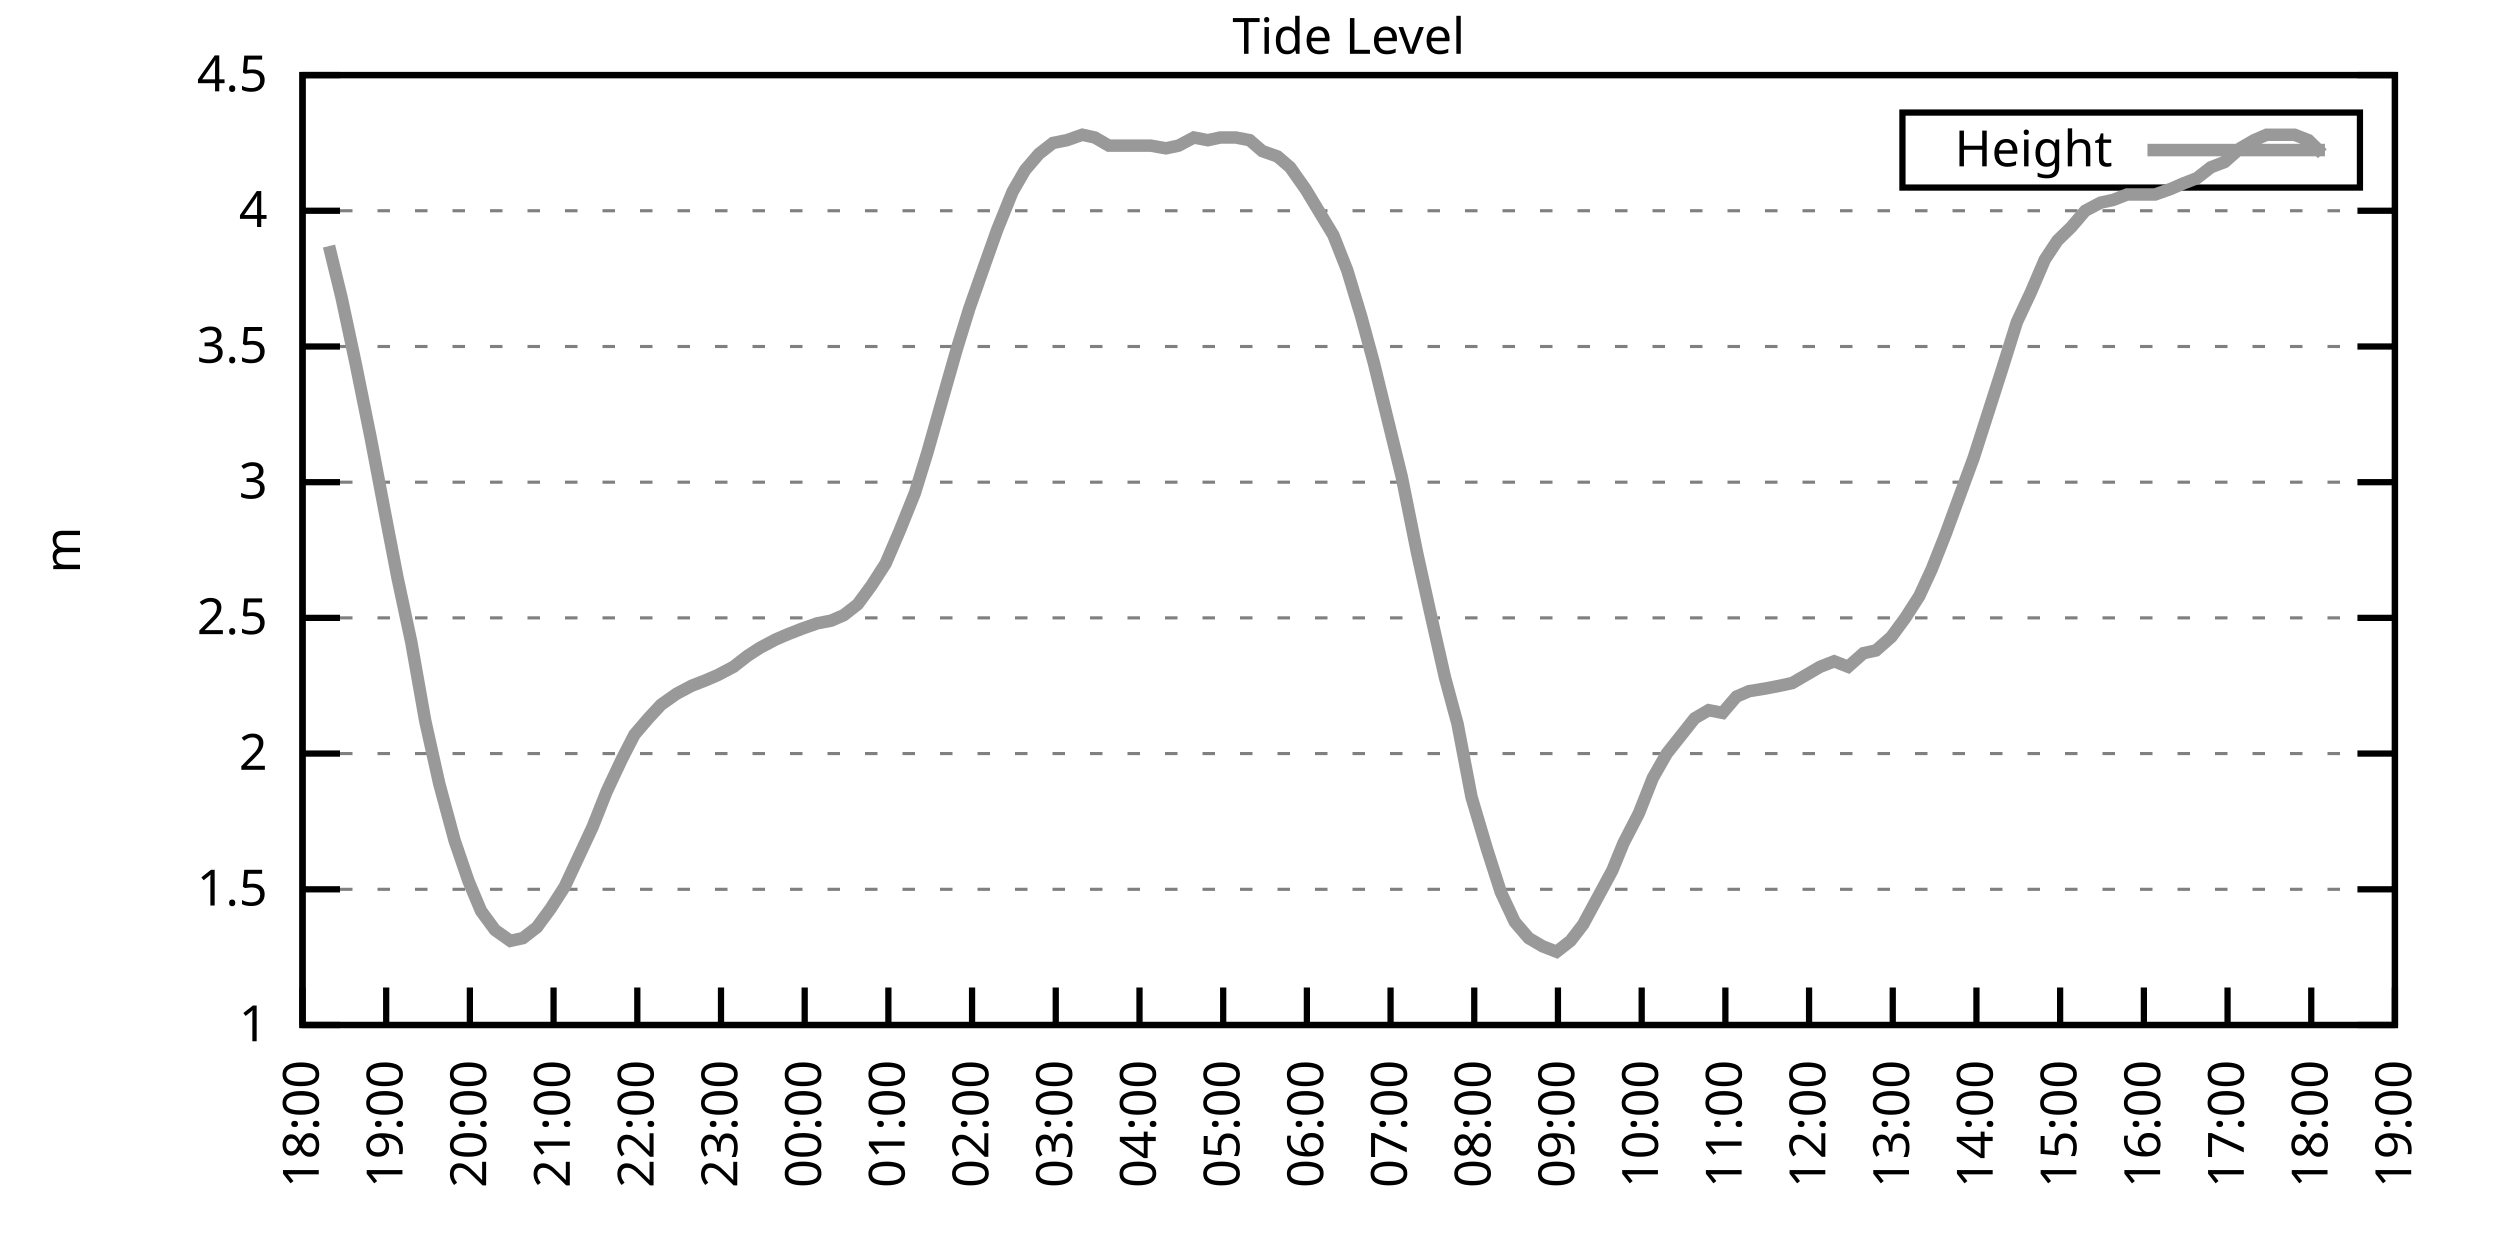
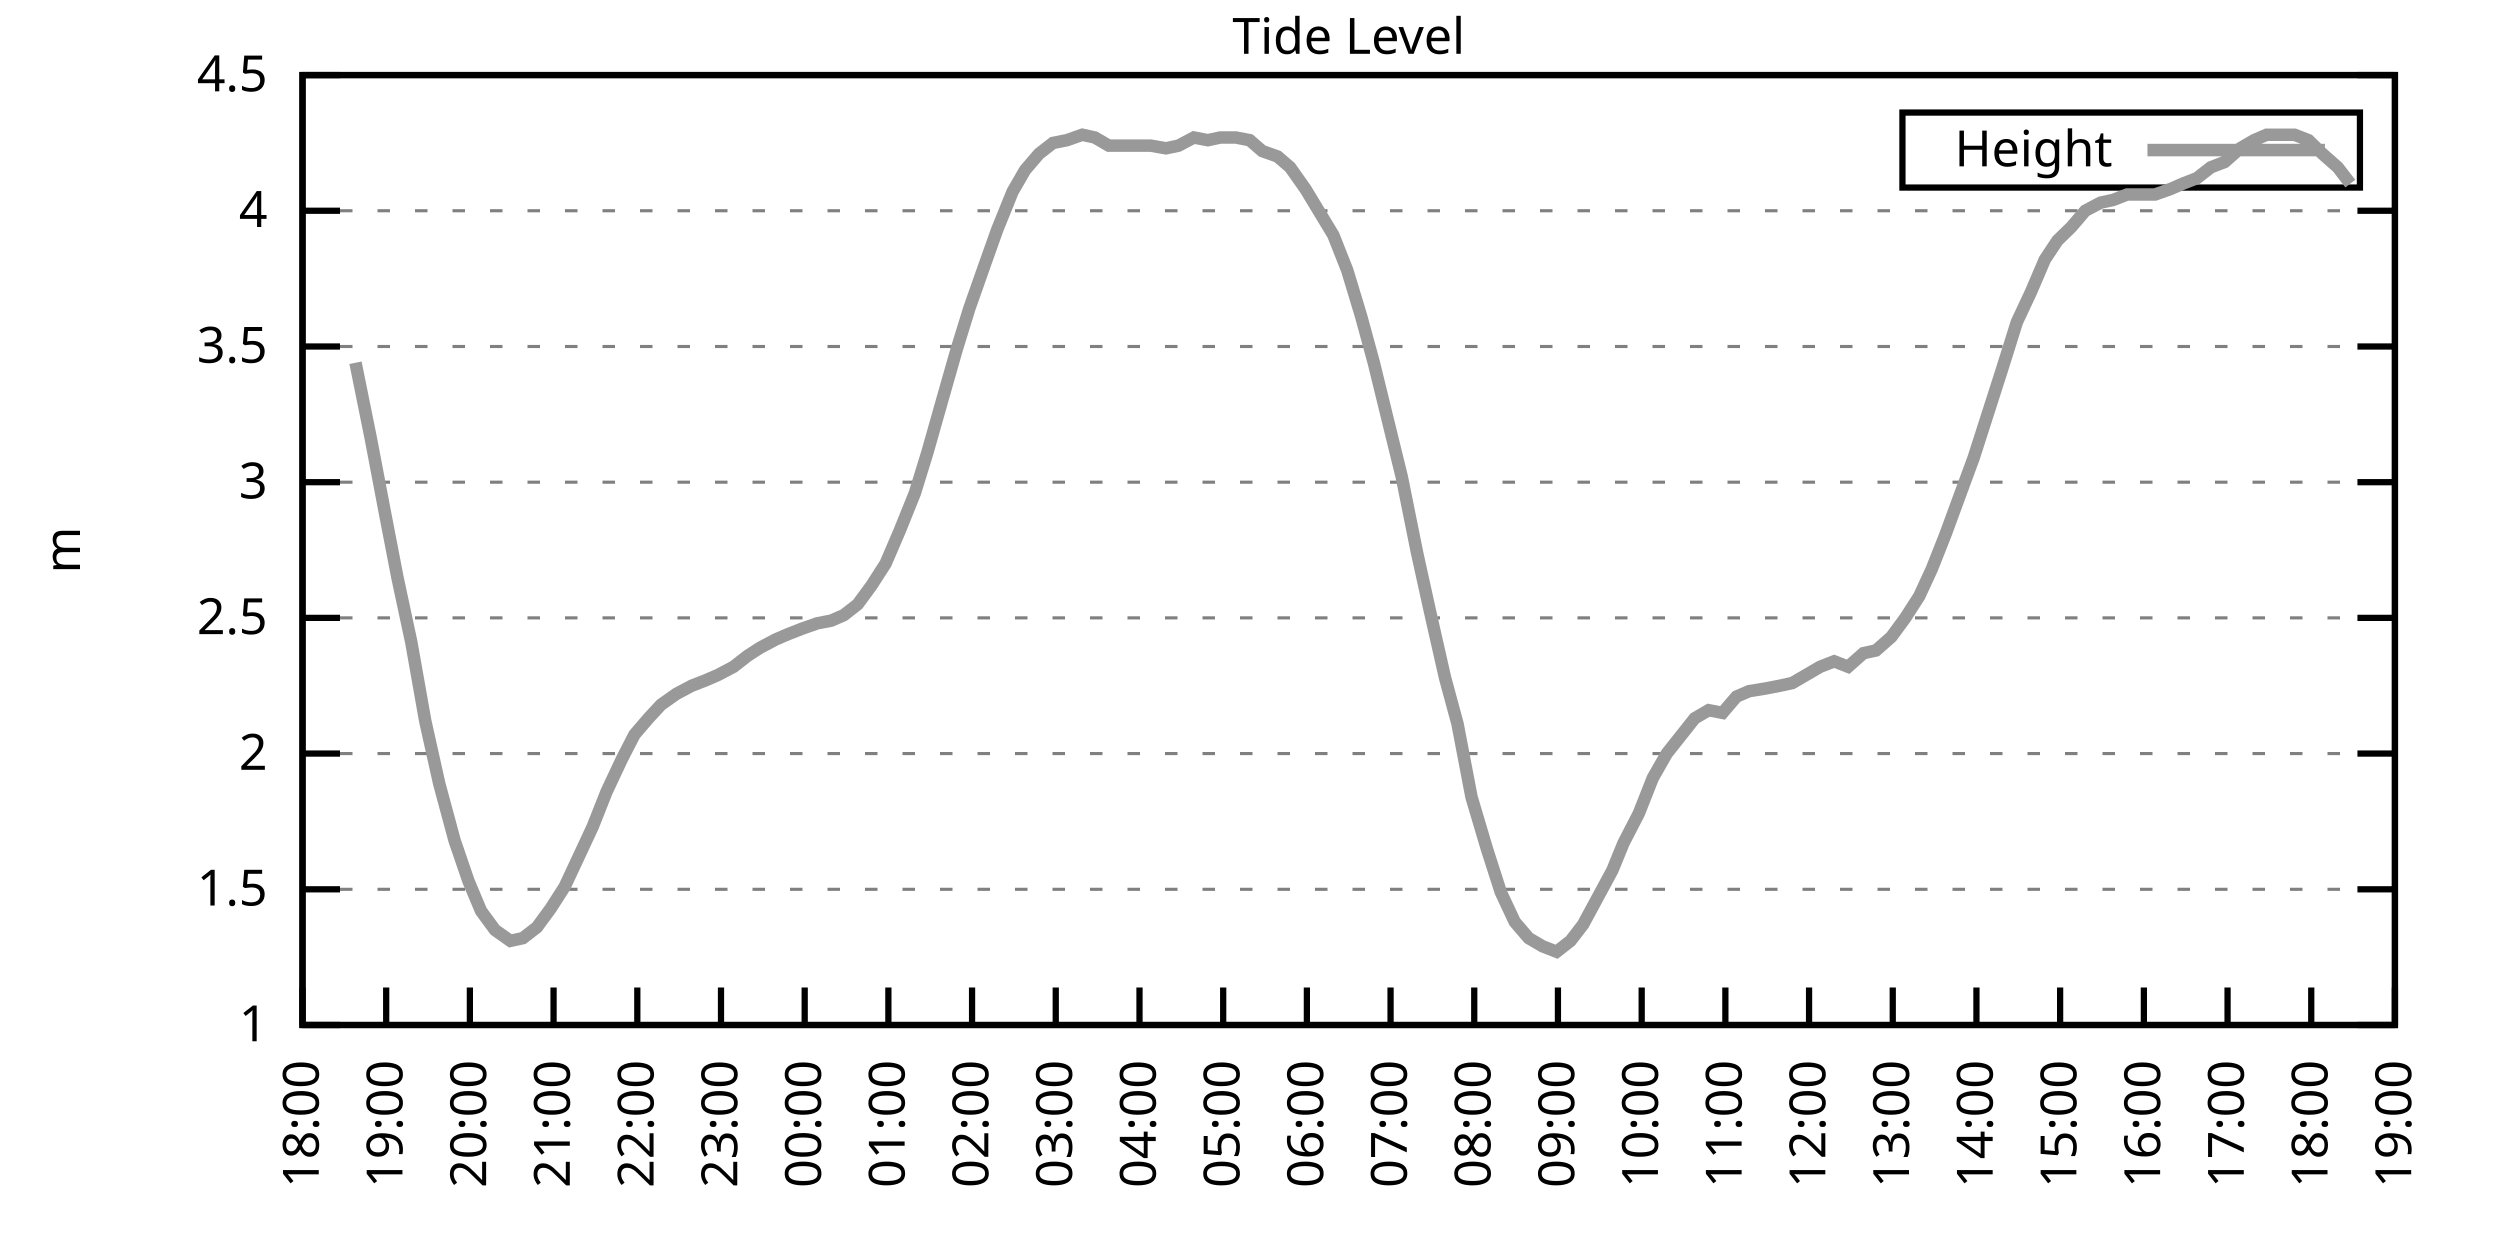
<svg xmlns="http://www.w3.org/2000/svg" xmlns:xlink="http://www.w3.org/1999/xlink" width="400" height="200" viewBox="0 0 400 200">
  <g id="gnuplot_canvas">
    <rect x="0" y="0" width="400" height="200" fill="none" />
    <defs>
      <circle id="gpDot" r="0.5" stroke-width="0.5" stroke="currentColor" />
      <path id="gpPt0" stroke-width="0.333" stroke="currentColor" d="M-1,0 h2 M0,-1 v2" />
      <path id="gpPt1" stroke-width="0.333" stroke="currentColor" d="M-1,-1 L1,1 M1,-1 L-1,1" />
      <path id="gpPt2" stroke-width="0.333" stroke="currentColor" d="M-1,0 L1,0 M0,-1 L0,1 M-1,-1 L1,1 M-1,1 L1,-1" />
      <rect id="gpPt3" stroke-width="0.333" stroke="currentColor" x="-1" y="-1" width="2" height="2" />
      <rect id="gpPt4" stroke-width="0.333" stroke="currentColor" fill="currentColor" x="-1" y="-1" width="2" height="2" />
      <circle id="gpPt5" stroke-width="0.333" stroke="currentColor" cx="0" cy="0" r="1" />
      <use xlink:href="#gpPt5" id="gpPt6" fill="currentColor" stroke="none" />
      <path id="gpPt7" stroke-width="0.333" stroke="currentColor" d="M0,-1.33 L-1.33,0.67 L1.33,0.67 z" />
      <use xlink:href="#gpPt7" id="gpPt8" fill="currentColor" stroke="none" />
      <use xlink:href="#gpPt7" id="gpPt9" stroke="currentColor" transform="rotate(180)" />
      <use xlink:href="#gpPt9" id="gpPt10" fill="currentColor" stroke="none" />
      <use xlink:href="#gpPt3" id="gpPt11" stroke="currentColor" transform="rotate(45)" />
      <use xlink:href="#gpPt11" id="gpPt12" fill="currentColor" stroke="none" />
      <path id="gpPt13" stroke-width="0.333" stroke="currentColor" d="M0,1.330 L1.265,0.411 L0.782,-1.067 L-0.782,-1.076 L-1.265,0.411 z" />
      <use xlink:href="#gpPt13" id="gpPt14" fill="currentColor" stroke="none" />
      <filter id="textbox" filterUnits="objectBoundingBox" x="0" y="0" height="1" width="1">
        <feFlood flood-color="white" flood-opacity="1" result="bgnd" />
        <feComposite in="SourceGraphic" in2="bgnd" operator="atop" />
      </filter>
      <filter id="greybox" filterUnits="objectBoundingBox" x="0" y="0" height="1" width="1">
        <feFlood flood-color="lightgrey" flood-opacity="1" result="grey" />
        <feComposite in="SourceGraphic" in2="grey" operator="atop" />
      </filter>
    </defs>
    <g fill="none" color="white" stroke="currentColor" stroke-width="1.00" stroke-linecap="butt" stroke-linejoin="miter">
</g>
    <g fill="none" color="black" stroke="currentColor" stroke-width="1.00" stroke-linecap="butt" stroke-linejoin="miter">
      <g stroke="none" shape-rendering="crispEdges">
        <polygon fill="rgb(255, 255, 255)" points="48.40,164.00 383.18,164.00 383.18,12.02 48.40,12.02 " />
      </g>
    </g>
    <g fill="none" color="black" stroke="currentColor" stroke-width="1.00" stroke-linecap="butt" stroke-linejoin="miter">
</g>
    <g fill="none" color="black" stroke="black" stroke-width="0.50" stroke-linecap="butt" stroke-linejoin="miter">
</g>
    <g fill="none" color="gray" stroke="currentColor" stroke-width="0.50" stroke-linecap="butt" stroke-linejoin="miter">
      <path stroke="gray" stroke-dasharray="2,4" class="gridline" d="M48.40,164.00 L383.19,164.00  " />
    </g>
    <g fill="none" color="gray" stroke="gray" stroke-width="1.00" stroke-linecap="butt" stroke-linejoin="miter">
</g>
    <g fill="none" color="black" stroke="currentColor" stroke-width="1.00" stroke-linecap="butt" stroke-linejoin="miter">
      <path stroke="black" d="M48.40,164.00 L54.40,164.00 M383.19,164.00 L377.19,164.00  " />
      <g transform="translate(42.80,166.60)" stroke="none" fill="black" font-family="Sans" font-size="8.00" text-anchor="end">
        <text>
          <tspan font-family="Sans"> 1</tspan>
        </text>
      </g>
    </g>
    <g fill="none" color="black" stroke="currentColor" stroke-width="1.00" stroke-linecap="butt" stroke-linejoin="miter">
</g>
    <g fill="none" color="black" stroke="black" stroke-width="0.50" stroke-linecap="butt" stroke-linejoin="miter">
</g>
    <g fill="none" color="gray" stroke="currentColor" stroke-width="0.50" stroke-linecap="butt" stroke-linejoin="miter">
      <path stroke="gray" stroke-dasharray="2,4" class="gridline" d="M48.40,142.29 L383.19,142.29  " />
    </g>
    <g fill="none" color="gray" stroke="gray" stroke-width="1.00" stroke-linecap="butt" stroke-linejoin="miter">
</g>
    <g fill="none" color="black" stroke="currentColor" stroke-width="1.00" stroke-linecap="butt" stroke-linejoin="miter">
      <path stroke="black" d="M48.40,142.29 L54.40,142.29 M383.19,142.29 L377.19,142.29  " />
      <g transform="translate(42.80,144.89)" stroke="none" fill="black" font-family="Sans" font-size="8.00" text-anchor="end">
        <text>
          <tspan font-family="Sans"> 1.5</tspan>
        </text>
      </g>
    </g>
    <g fill="none" color="black" stroke="currentColor" stroke-width="1.00" stroke-linecap="butt" stroke-linejoin="miter">
</g>
    <g fill="none" color="black" stroke="black" stroke-width="0.50" stroke-linecap="butt" stroke-linejoin="miter">
</g>
    <g fill="none" color="gray" stroke="currentColor" stroke-width="0.50" stroke-linecap="butt" stroke-linejoin="miter">
      <path stroke="gray" stroke-dasharray="2,4" class="gridline" d="M48.40,120.57 L383.19,120.57  " />
    </g>
    <g fill="none" color="gray" stroke="gray" stroke-width="1.00" stroke-linecap="butt" stroke-linejoin="miter">
</g>
    <g fill="none" color="black" stroke="currentColor" stroke-width="1.00" stroke-linecap="butt" stroke-linejoin="miter">
      <path stroke="black" d="M48.40,120.57 L54.40,120.57 M383.19,120.57 L377.19,120.57  " />
      <g transform="translate(42.80,123.17)" stroke="none" fill="black" font-family="Sans" font-size="8.00" text-anchor="end">
        <text>
          <tspan font-family="Sans"> 2</tspan>
        </text>
      </g>
    </g>
    <g fill="none" color="black" stroke="currentColor" stroke-width="1.00" stroke-linecap="butt" stroke-linejoin="miter">
</g>
    <g fill="none" color="black" stroke="black" stroke-width="0.50" stroke-linecap="butt" stroke-linejoin="miter">
</g>
    <g fill="none" color="gray" stroke="currentColor" stroke-width="0.50" stroke-linecap="butt" stroke-linejoin="miter">
      <path stroke="gray" stroke-dasharray="2,4" class="gridline" d="M48.40,98.86 L383.19,98.86  " />
    </g>
    <g fill="none" color="gray" stroke="gray" stroke-width="1.00" stroke-linecap="butt" stroke-linejoin="miter">
</g>
    <g fill="none" color="black" stroke="currentColor" stroke-width="1.00" stroke-linecap="butt" stroke-linejoin="miter">
      <path stroke="black" d="M48.40,98.86 L54.40,98.86 M383.19,98.86 L377.19,98.86  " />
      <g transform="translate(42.80,101.46)" stroke="none" fill="black" font-family="Sans" font-size="8.00" text-anchor="end">
        <text>
          <tspan font-family="Sans"> 2.5</tspan>
        </text>
      </g>
    </g>
    <g fill="none" color="black" stroke="currentColor" stroke-width="1.00" stroke-linecap="butt" stroke-linejoin="miter">
</g>
    <g fill="none" color="black" stroke="black" stroke-width="0.50" stroke-linecap="butt" stroke-linejoin="miter">
</g>
    <g fill="none" color="gray" stroke="currentColor" stroke-width="0.50" stroke-linecap="butt" stroke-linejoin="miter">
      <path stroke="gray" stroke-dasharray="2,4" class="gridline" d="M48.40,77.15 L383.19,77.15  " />
    </g>
    <g fill="none" color="gray" stroke="gray" stroke-width="1.00" stroke-linecap="butt" stroke-linejoin="miter">
</g>
    <g fill="none" color="black" stroke="currentColor" stroke-width="1.00" stroke-linecap="butt" stroke-linejoin="miter">
      <path stroke="black" d="M48.40,77.15 L54.40,77.15 M383.19,77.15 L377.19,77.15  " />
      <g transform="translate(42.80,79.75)" stroke="none" fill="black" font-family="Sans" font-size="8.00" text-anchor="end">
        <text>
          <tspan font-family="Sans"> 3</tspan>
        </text>
      </g>
    </g>
    <g fill="none" color="black" stroke="currentColor" stroke-width="1.00" stroke-linecap="butt" stroke-linejoin="miter">
</g>
    <g fill="none" color="black" stroke="black" stroke-width="0.50" stroke-linecap="butt" stroke-linejoin="miter">
</g>
    <g fill="none" color="gray" stroke="currentColor" stroke-width="0.50" stroke-linecap="butt" stroke-linejoin="miter">
      <path stroke="gray" stroke-dasharray="2,4" class="gridline" d="M48.40,55.44 L383.19,55.44  " />
    </g>
    <g fill="none" color="gray" stroke="gray" stroke-width="1.00" stroke-linecap="butt" stroke-linejoin="miter">
</g>
    <g fill="none" color="black" stroke="currentColor" stroke-width="1.00" stroke-linecap="butt" stroke-linejoin="miter">
      <path stroke="black" d="M48.40,55.44 L54.40,55.44 M383.19,55.44 L377.19,55.44  " />
      <g transform="translate(42.80,58.04)" stroke="none" fill="black" font-family="Sans" font-size="8.00" text-anchor="end">
        <text>
          <tspan font-family="Sans"> 3.5</tspan>
        </text>
      </g>
    </g>
    <g fill="none" color="black" stroke="currentColor" stroke-width="1.00" stroke-linecap="butt" stroke-linejoin="miter">
</g>
    <g fill="none" color="black" stroke="black" stroke-width="0.50" stroke-linecap="butt" stroke-linejoin="miter">
</g>
    <g fill="none" color="gray" stroke="currentColor" stroke-width="0.50" stroke-linecap="butt" stroke-linejoin="miter">
      <path stroke="gray" stroke-dasharray="2,4" class="gridline" d="M48.40,33.72 L383.19,33.72  " />
    </g>
    <g fill="none" color="gray" stroke="gray" stroke-width="1.00" stroke-linecap="butt" stroke-linejoin="miter">
</g>
    <g fill="none" color="black" stroke="currentColor" stroke-width="1.00" stroke-linecap="butt" stroke-linejoin="miter">
      <path stroke="black" d="M48.40,33.72 L54.40,33.72 M383.19,33.72 L377.19,33.72  " />
      <g transform="translate(42.80,36.32)" stroke="none" fill="black" font-family="Sans" font-size="8.00" text-anchor="end">
        <text>
          <tspan font-family="Sans"> 4</tspan>
        </text>
      </g>
    </g>
    <g fill="none" color="black" stroke="currentColor" stroke-width="1.00" stroke-linecap="butt" stroke-linejoin="miter">
</g>
    <g fill="none" color="black" stroke="black" stroke-width="0.50" stroke-linecap="butt" stroke-linejoin="miter">
</g>
    <g fill="none" color="gray" stroke="currentColor" stroke-width="0.50" stroke-linecap="butt" stroke-linejoin="miter">
      <path stroke="gray" stroke-dasharray="2,4" class="gridline" d="M48.40,12.01 L383.19,12.01  " />
    </g>
    <g fill="none" color="gray" stroke="gray" stroke-width="1.00" stroke-linecap="butt" stroke-linejoin="miter">
</g>
    <g fill="none" color="black" stroke="currentColor" stroke-width="1.00" stroke-linecap="butt" stroke-linejoin="miter">
      <path stroke="black" d="M48.40,12.01 L54.40,12.01 M383.19,12.01 L377.19,12.01  " />
      <g transform="translate(42.80,14.61)" stroke="none" fill="black" font-family="Sans" font-size="8.00" text-anchor="end">
        <text>
          <tspan font-family="Sans"> 4.5</tspan>
        </text>
      </g>
    </g>
    <g fill="none" color="black" stroke="currentColor" stroke-width="1.00" stroke-linecap="butt" stroke-linejoin="miter">
      <path stroke="black" d="M48.40,164.00 L48.40,158.00  " />
      <g transform="translate(51.00,169.60) rotate(270.00)" stroke="none" fill="black" font-family="Sans" font-size="8.00" text-anchor="end">
        <text>
          <tspan font-family="Sans">18:00</tspan>
        </text>
      </g>
    </g>
    <g fill="none" color="black" stroke="currentColor" stroke-width="1.00" stroke-linecap="butt" stroke-linejoin="miter">
      <path stroke="black" d="M61.79,164.00 L61.79,158.00  " />
      <g transform="translate(64.39,169.60) rotate(270.00)" stroke="none" fill="black" font-family="Sans" font-size="8.00" text-anchor="end">
        <text>
          <tspan font-family="Sans">19:00</tspan>
        </text>
      </g>
    </g>
    <g fill="none" color="black" stroke="currentColor" stroke-width="1.00" stroke-linecap="butt" stroke-linejoin="miter">
      <path stroke="black" d="M75.18,164.00 L75.18,158.00  " />
      <g transform="translate(77.78,169.60) rotate(270.00)" stroke="none" fill="black" font-family="Sans" font-size="8.00" text-anchor="end">
        <text>
          <tspan font-family="Sans">20:00</tspan>
        </text>
      </g>
    </g>
    <g fill="none" color="black" stroke="currentColor" stroke-width="1.00" stroke-linecap="butt" stroke-linejoin="miter">
      <path stroke="black" d="M88.57,164.00 L88.57,158.00  " />
      <g transform="translate(91.17,169.60) rotate(270.00)" stroke="none" fill="black" font-family="Sans" font-size="8.00" text-anchor="end">
        <text>
          <tspan font-family="Sans">21:00</tspan>
        </text>
      </g>
    </g>
    <g fill="none" color="black" stroke="currentColor" stroke-width="1.00" stroke-linecap="butt" stroke-linejoin="miter">
      <path stroke="black" d="M101.97,164.00 L101.97,158.00  " />
      <g transform="translate(104.57,169.60) rotate(270.00)" stroke="none" fill="black" font-family="Sans" font-size="8.00" text-anchor="end">
        <text>
          <tspan font-family="Sans">22:00</tspan>
        </text>
      </g>
    </g>
    <g fill="none" color="black" stroke="currentColor" stroke-width="1.00" stroke-linecap="butt" stroke-linejoin="miter">
      <path stroke="black" d="M115.36,164.00 L115.36,158.00  " />
      <g transform="translate(117.96,169.60) rotate(270.00)" stroke="none" fill="black" font-family="Sans" font-size="8.00" text-anchor="end">
        <text>
          <tspan font-family="Sans">23:00</tspan>
        </text>
      </g>
    </g>
    <g fill="none" color="black" stroke="currentColor" stroke-width="1.00" stroke-linecap="butt" stroke-linejoin="miter">
      <path stroke="black" d="M128.75,164.00 L128.75,158.00  " />
      <g transform="translate(131.35,169.60) rotate(270.00)" stroke="none" fill="black" font-family="Sans" font-size="8.00" text-anchor="end">
        <text>
          <tspan font-family="Sans">00:00</tspan>
        </text>
      </g>
    </g>
    <g fill="none" color="black" stroke="currentColor" stroke-width="1.00" stroke-linecap="butt" stroke-linejoin="miter">
      <path stroke="black" d="M142.14,164.00 L142.14,158.00  " />
      <g transform="translate(144.74,169.60) rotate(270.00)" stroke="none" fill="black" font-family="Sans" font-size="8.00" text-anchor="end">
        <text>
          <tspan font-family="Sans">01:00</tspan>
        </text>
      </g>
    </g>
    <g fill="none" color="black" stroke="currentColor" stroke-width="1.00" stroke-linecap="butt" stroke-linejoin="miter">
      <path stroke="black" d="M155.53,164.00 L155.53,158.00  " />
      <g transform="translate(158.13,169.60) rotate(270.00)" stroke="none" fill="black" font-family="Sans" font-size="8.00" text-anchor="end">
        <text>
          <tspan font-family="Sans">02:00</tspan>
        </text>
      </g>
    </g>
    <g fill="none" color="black" stroke="currentColor" stroke-width="1.00" stroke-linecap="butt" stroke-linejoin="miter">
      <path stroke="black" d="M168.92,164.00 L168.92,158.00  " />
      <g transform="translate(171.52,169.60) rotate(270.00)" stroke="none" fill="black" font-family="Sans" font-size="8.00" text-anchor="end">
        <text>
          <tspan font-family="Sans">03:00</tspan>
        </text>
      </g>
    </g>
    <g fill="none" color="black" stroke="currentColor" stroke-width="1.00" stroke-linecap="butt" stroke-linejoin="miter">
      <path stroke="black" d="M182.32,164.00 L182.32,158.00  " />
      <g transform="translate(184.92,169.60) rotate(270.00)" stroke="none" fill="black" font-family="Sans" font-size="8.00" text-anchor="end">
        <text>
          <tspan font-family="Sans">04:00</tspan>
        </text>
      </g>
    </g>
    <g fill="none" color="black" stroke="currentColor" stroke-width="1.00" stroke-linecap="butt" stroke-linejoin="miter">
      <path stroke="black" d="M195.71,164.00 L195.71,158.00  " />
      <g transform="translate(198.31,169.60) rotate(270.00)" stroke="none" fill="black" font-family="Sans" font-size="8.00" text-anchor="end">
        <text>
          <tspan font-family="Sans">05:00</tspan>
        </text>
      </g>
    </g>
    <g fill="none" color="black" stroke="currentColor" stroke-width="1.00" stroke-linecap="butt" stroke-linejoin="miter">
      <path stroke="black" d="M209.10,164.00 L209.10,158.00  " />
      <g transform="translate(211.70,169.60) rotate(270.00)" stroke="none" fill="black" font-family="Sans" font-size="8.00" text-anchor="end">
        <text>
          <tspan font-family="Sans">06:00</tspan>
        </text>
      </g>
    </g>
    <g fill="none" color="black" stroke="currentColor" stroke-width="1.00" stroke-linecap="butt" stroke-linejoin="miter">
      <path stroke="black" d="M222.49,164.00 L222.49,158.00  " />
      <g transform="translate(225.09,169.60) rotate(270.00)" stroke="none" fill="black" font-family="Sans" font-size="8.00" text-anchor="end">
        <text>
          <tspan font-family="Sans">07:00</tspan>
        </text>
      </g>
    </g>
    <g fill="none" color="black" stroke="currentColor" stroke-width="1.00" stroke-linecap="butt" stroke-linejoin="miter">
      <path stroke="black" d="M235.88,164.00 L235.88,158.00  " />
      <g transform="translate(238.48,169.60) rotate(270.00)" stroke="none" fill="black" font-family="Sans" font-size="8.00" text-anchor="end">
        <text>
          <tspan font-family="Sans">08:00</tspan>
        </text>
      </g>
    </g>
    <g fill="none" color="black" stroke="currentColor" stroke-width="1.00" stroke-linecap="butt" stroke-linejoin="miter">
      <path stroke="black" d="M249.27,164.00 L249.27,158.00  " />
      <g transform="translate(251.87,169.60) rotate(270.00)" stroke="none" fill="black" font-family="Sans" font-size="8.00" text-anchor="end">
        <text>
          <tspan font-family="Sans">09:00</tspan>
        </text>
      </g>
    </g>
    <g fill="none" color="black" stroke="currentColor" stroke-width="1.00" stroke-linecap="butt" stroke-linejoin="miter">
      <path stroke="black" d="M262.67,164.00 L262.67,158.00  " />
      <g transform="translate(265.27,169.60) rotate(270.00)" stroke="none" fill="black" font-family="Sans" font-size="8.00" text-anchor="end">
        <text>
          <tspan font-family="Sans">10:00</tspan>
        </text>
      </g>
    </g>
    <g fill="none" color="black" stroke="currentColor" stroke-width="1.00" stroke-linecap="butt" stroke-linejoin="miter">
      <path stroke="black" d="M276.06,164.00 L276.06,158.00  " />
      <g transform="translate(278.66,169.60) rotate(270.00)" stroke="none" fill="black" font-family="Sans" font-size="8.00" text-anchor="end">
        <text>
          <tspan font-family="Sans">11:00</tspan>
        </text>
      </g>
    </g>
    <g fill="none" color="black" stroke="currentColor" stroke-width="1.00" stroke-linecap="butt" stroke-linejoin="miter">
      <path stroke="black" d="M289.45,164.00 L289.45,158.00  " />
      <g transform="translate(292.05,169.60) rotate(270.00)" stroke="none" fill="black" font-family="Sans" font-size="8.00" text-anchor="end">
        <text>
          <tspan font-family="Sans">12:00</tspan>
        </text>
      </g>
    </g>
    <g fill="none" color="black" stroke="currentColor" stroke-width="1.00" stroke-linecap="butt" stroke-linejoin="miter">
      <path stroke="black" d="M302.84,164.00 L302.84,158.00  " />
      <g transform="translate(305.44,169.60) rotate(270.00)" stroke="none" fill="black" font-family="Sans" font-size="8.00" text-anchor="end">
        <text>
          <tspan font-family="Sans">13:00</tspan>
        </text>
      </g>
    </g>
    <g fill="none" color="black" stroke="currentColor" stroke-width="1.00" stroke-linecap="butt" stroke-linejoin="miter">
      <path stroke="black" d="M316.23,164.00 L316.23,158.00  " />
      <g transform="translate(318.83,169.60) rotate(270.00)" stroke="none" fill="black" font-family="Sans" font-size="8.00" text-anchor="end">
        <text>
          <tspan font-family="Sans">14:00</tspan>
        </text>
      </g>
    </g>
    <g fill="none" color="black" stroke="currentColor" stroke-width="1.00" stroke-linecap="butt" stroke-linejoin="miter">
      <path stroke="black" d="M329.62,164.00 L329.62,158.00  " />
      <g transform="translate(332.22,169.60) rotate(270.00)" stroke="none" fill="black" font-family="Sans" font-size="8.00" text-anchor="end">
        <text>
          <tspan font-family="Sans">15:00</tspan>
        </text>
      </g>
    </g>
    <g fill="none" color="black" stroke="currentColor" stroke-width="1.00" stroke-linecap="butt" stroke-linejoin="miter">
      <path stroke="black" d="M343.02,164.00 L343.02,158.00  " />
      <g transform="translate(345.62,169.60) rotate(270.00)" stroke="none" fill="black" font-family="Sans" font-size="8.00" text-anchor="end">
        <text>
          <tspan font-family="Sans">16:00</tspan>
        </text>
      </g>
    </g>
    <g fill="none" color="black" stroke="currentColor" stroke-width="1.00" stroke-linecap="butt" stroke-linejoin="miter">
      <path stroke="black" d="M356.41,164.00 L356.41,158.00  " />
      <g transform="translate(359.01,169.60) rotate(270.00)" stroke="none" fill="black" font-family="Sans" font-size="8.00" text-anchor="end">
        <text>
          <tspan font-family="Sans">17:00</tspan>
        </text>
      </g>
    </g>
    <g fill="none" color="black" stroke="currentColor" stroke-width="1.00" stroke-linecap="butt" stroke-linejoin="miter">
      <path stroke="black" d="M369.80,164.00 L369.80,158.00  " />
      <g transform="translate(372.40,169.60) rotate(270.00)" stroke="none" fill="black" font-family="Sans" font-size="8.00" text-anchor="end">
        <text>
          <tspan font-family="Sans">18:00</tspan>
        </text>
      </g>
    </g>
    <g fill="none" color="black" stroke="currentColor" stroke-width="1.00" stroke-linecap="butt" stroke-linejoin="miter">
      <path stroke="black" d="M383.19,164.00 L383.19,158.00  " />
      <g transform="translate(385.79,169.60) rotate(270.00)" stroke="none" fill="black" font-family="Sans" font-size="8.00" text-anchor="end">
        <text>
          <tspan font-family="Sans">19:00</tspan>
        </text>
      </g>
    </g>
    <g fill="none" color="black" stroke="currentColor" stroke-width="1.00" stroke-linecap="butt" stroke-linejoin="miter">
</g>
    <g fill="none" color="black" stroke="currentColor" stroke-width="1.00" stroke-linecap="butt" stroke-linejoin="miter">
      <path stroke="black" d="M48.40,12.01 L48.40,164.00 L383.19,164.00 L383.19,12.01 L48.40,12.01 Z  " />
    </g>
    <g fill="none" color="black" stroke="currentColor" stroke-width="1.00" stroke-linecap="butt" stroke-linejoin="miter">
</g>
    <g fill="none" color="black" stroke="currentColor" stroke-width="1.00" stroke-linecap="butt" stroke-linejoin="miter">
      <path stroke="black" d="M304.39,30.01 L304.39,18.01 L377.59,18.01 L377.59,30.01 L304.39,30.01 Z  " />
    </g>
    <g id="Tide_level_plot_1">
      <g fill="none" color="white" stroke="black" stroke-width="2.00" stroke-linecap="butt" stroke-linejoin="miter">
</g>
      <g fill="none" color="black" stroke="currentColor" stroke-width="2.00" stroke-linecap="butt" stroke-linejoin="miter">
        <g transform="translate(337.99,26.61)" stroke="none" fill="black" font-family="Sans" font-size="8.00" text-anchor="end">
          <text>
            <tspan font-family="Sans">Height</tspan>
          </text>
        </g>
      </g>
      <g fill="none" color="black" stroke="currentColor" stroke-width="2.00" stroke-linecap="butt" stroke-linejoin="miter">
-         <path stroke="rgb(153, 153, 153)" d="M343.59,24.01 L371.99,24.01 M52.64,39.37 L54.65,47.62 L56.88,58.04 L59.34,70.20 L61.57,81.93 L63.58,92.35   L65.81,102.77 L68.04,115.36 L70.27,125.35 L72.73,134.47 L74.96,140.98 L76.97,145.76 L79.20,148.80 L81.66,150.54   L83.66,150.10 L85.90,148.37 L88.13,145.33 L90.36,141.85 L92.59,137.08 L94.82,132.30 L97.06,126.65 L99.51,121.44   L101.52,117.53 L103.75,114.93 L105.76,112.76 L108.22,111.02 L110.67,109.72 L112.90,108.85 L114.91,107.98 L117.37,106.68   L119.60,104.94 L121.61,103.64 L124.06,102.34 L126.07,101.47 L128.30,100.60 L130.76,99.73 L132.99,99.30 L135.00,98.43   L137.23,96.69 L139.46,93.65 L141.69,90.18 L143.93,84.97 L146.38,78.89 L148.39,72.37 L150.85,63.69 L153.08,55.87   L155.09,49.36 L157.54,42.41 L159.55,36.76 L162.01,30.68 L164.01,27.21 L166.25,24.60 L168.48,22.87 L170.71,22.43   L173.17,21.56 L175.17,22.00 L177.41,23.30 L179.64,23.30 L182.09,23.30 L184.10,23.30 L186.56,23.73 L188.57,23.30   L191.02,22.00 L193.25,22.43 L195.26,22.00 L197.72,22.00 L199.95,22.43 L201.96,24.17 L204.41,25.04 L206.42,26.77   L208.88,30.25 L213.34,37.63 L215.57,43.28 L217.80,50.66 L219.81,58.04 L222.04,67.16 L224.28,76.28 L226.73,88.44   L228.74,97.56 L231.20,108.42 L233.20,115.80 L235.44,127.52 L237.89,135.77 L240.12,142.72 L242.36,147.50 L244.59,150.10   L246.82,151.41 L249.05,152.28 L251.28,150.54 L253.29,147.93 L257.98,139.25 L259.76,134.90 L262.22,130.13 L264.45,124.48   L266.68,120.57 L271.15,114.93 L273.38,113.63 L275.61,114.06 L277.84,111.45 L279.85,110.59 L282.53,110.15 L284.76,109.72   L286.77,109.28 L289.00,107.98 L291.23,106.68 L293.47,105.81 L295.70,106.68 L298.15,104.51 L300.16,104.07 L302.62,101.90   L304.85,98.86 L307.08,95.39 L309.09,91.04 L311.32,85.40 L313.55,79.32 L315.79,73.24 L318.02,66.29 L320.25,59.34   L322.70,51.53 L324.94,46.75 L327.17,41.54 L329.18,38.50 L331.41,36.33 L333.64,33.72 L336.10,32.42 L338.10,31.99   L340.34,31.12 L342.79,31.12 L344.80,31.12 L347.26,30.25 L349.26,29.38 L351.50,28.51 L353.73,26.77 L355.96,25.91   L358.42,23.73 L360.65,22.43 L362.66,21.56 L365.11,21.56 L367.12,21.56 L369.35,22.43 L371.58,24.60  " />
+         <path stroke="rgb(153, 153, 153)" d="M343.59,24.01 L371.99,24.01 M56.88,58.04 L59.34,70.20 L61.57,81.93 L63.58,92.35 L65.81,102.77 L68.04,115.36   L70.27,125.35 L72.73,134.47 L74.96,140.98 L76.97,145.76 L79.20,148.80 L81.66,150.54 L83.66,150.10 L85.90,148.37   L88.13,145.33 L90.36,141.85 L92.59,137.08 L94.82,132.30 L97.06,126.65 L99.51,121.44 L101.52,117.53 L103.75,114.93   L105.76,112.76 L108.22,111.02 L110.67,109.72 L112.90,108.85 L114.91,107.98 L117.37,106.68 L119.60,104.94 L121.61,103.64   L124.06,102.34 L126.07,101.47 L128.30,100.60 L130.76,99.73 L132.99,99.30 L135.00,98.43 L137.23,96.69 L139.46,93.65   L141.69,90.18 L143.93,84.97 L146.38,78.89 L148.39,72.37 L150.85,63.69 L153.08,55.87 L155.09,49.36 L157.54,42.41   L159.55,36.76 L162.01,30.68 L164.01,27.21 L166.25,24.60 L168.48,22.87 L170.71,22.43 L173.17,21.56 L175.17,22.00   L177.41,23.30 L179.64,23.30 L182.09,23.30 L184.10,23.30 L186.56,23.73 L188.57,23.30 L191.02,22.00 L193.25,22.43   L195.26,22.00 L197.72,22.00 L199.95,22.43 L201.96,24.17 L204.41,25.04 L206.42,26.77 L208.88,30.25 L213.34,37.63   L215.57,43.28 L217.80,50.66 L219.81,58.04 L222.04,67.16 L224.28,76.28 L226.73,88.44 L228.74,97.56 L231.20,108.42   L233.20,115.80 L235.44,127.52 L237.89,135.77 L240.12,142.72 L242.36,147.50 L244.59,150.10 L246.82,151.41 L249.05,152.28   L251.28,150.54 L253.29,147.93 L257.98,139.25 L259.76,134.90 L262.22,130.13 L264.45,124.48 L266.68,120.57 L271.15,114.93   L273.38,113.63 L275.61,114.06 L277.84,111.45 L279.85,110.59 L282.53,110.15 L284.76,109.72 L286.77,109.28 L289.00,107.98   L291.23,106.68 L293.47,105.81 L295.70,106.68 L298.15,104.51 L300.16,104.07 L302.62,101.90 L304.85,98.86 L307.08,95.39   L309.09,91.04 L311.32,85.40 L313.55,79.32 L315.79,73.24 L318.02,66.29 L320.25,59.34 L322.70,51.53 L324.94,46.75   L327.17,41.54 L329.18,38.50 L331.41,36.33 L333.64,33.72 L336.10,32.42 L338.10,31.99 L340.34,31.12 L342.79,31.12   L344.80,31.12 L347.26,30.25 L349.26,29.38 L351.50,28.51 L353.73,26.77 L355.96,25.91 L358.42,23.73 L360.65,22.43   L362.66,21.56 L365.11,21.56 L367.12,21.56 L369.35,22.43 L371.58,24.60 L374.04,26.77 L376.05,29.38  " />
      </g>
    </g>
    <g fill="none" color="black" stroke="currentColor" stroke-width="2.00" stroke-linecap="butt" stroke-linejoin="miter">
</g>
    <g fill="none" color="black" stroke="black" stroke-width="1.00" stroke-linecap="butt" stroke-linejoin="miter">
</g>
    <g fill="none" color="black" stroke="currentColor" stroke-width="1.00" stroke-linecap="butt" stroke-linejoin="miter">
      <path stroke="black" d="M48.40,12.01 L48.40,164.00 L383.19,164.00 L383.19,12.01 L48.40,12.01 Z  " />
      <g transform="translate(12.80,88.01) rotate(270.00)" stroke="none" fill="black" font-family="Sans" font-size="8.00" text-anchor="middle">
        <text>
          <tspan font-family="Sans">m</tspan>
        </text>
      </g>
    </g>
    <g fill="none" color="black" stroke="currentColor" stroke-width="1.00" stroke-linecap="butt" stroke-linejoin="miter">
</g>
    <g fill="none" color="black" stroke="currentColor" stroke-width="1.00" stroke-linecap="butt" stroke-linejoin="miter">
      <g transform="translate(215.79,8.61)" stroke="none" fill="black" font-family="Sans" font-size="8.00" text-anchor="middle">
        <text>
          <tspan font-family="Sans">Tide Level</tspan>
        </text>
      </g>
    </g>
    <g fill="none" color="black" stroke="currentColor" stroke-width="1.00" stroke-linecap="butt" stroke-linejoin="miter">
</g>
  </g>
</svg>
